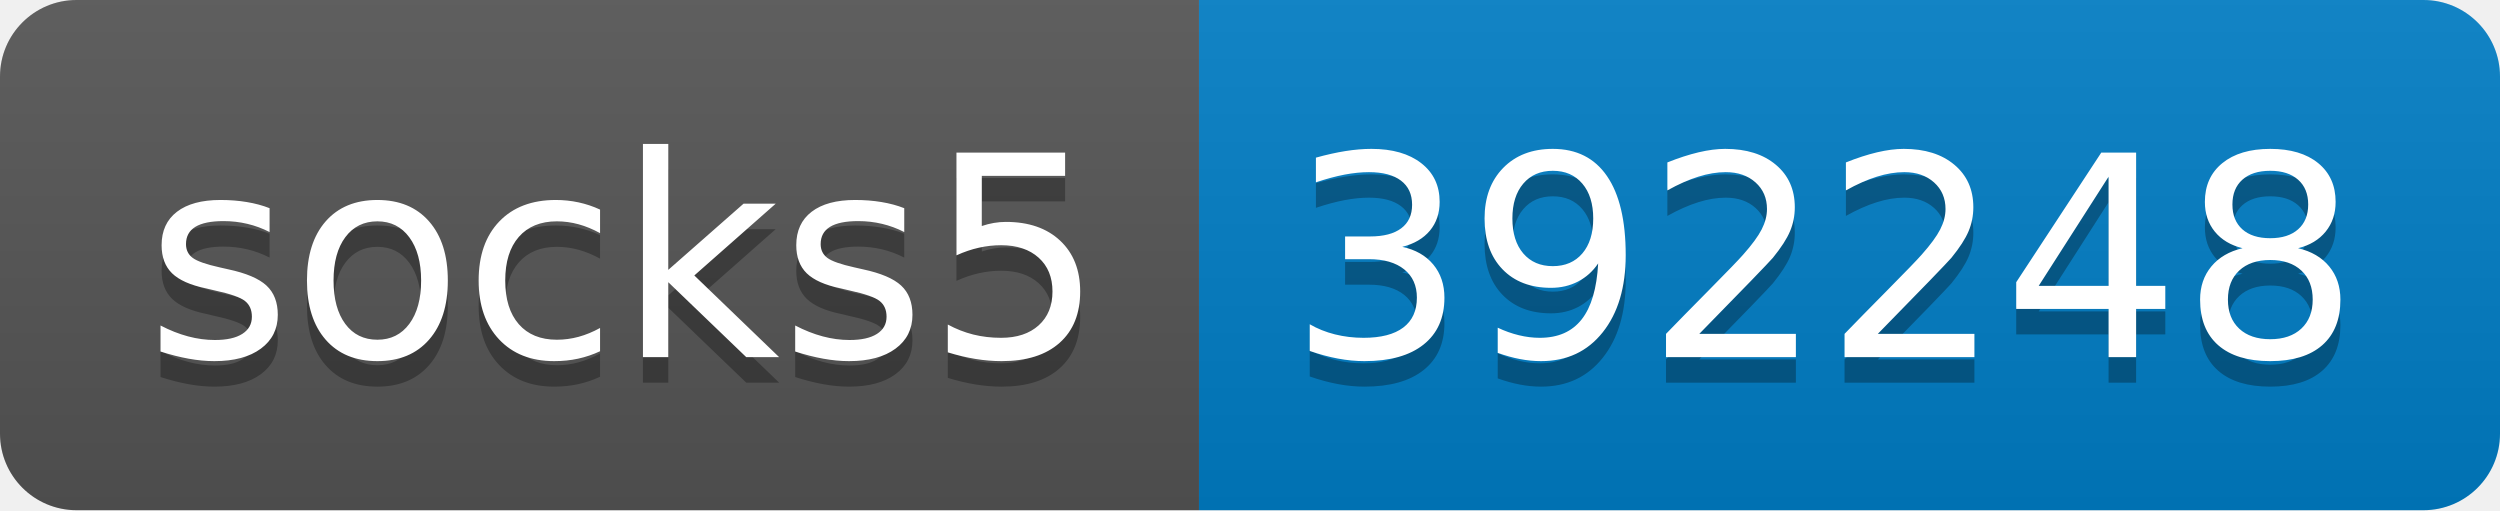
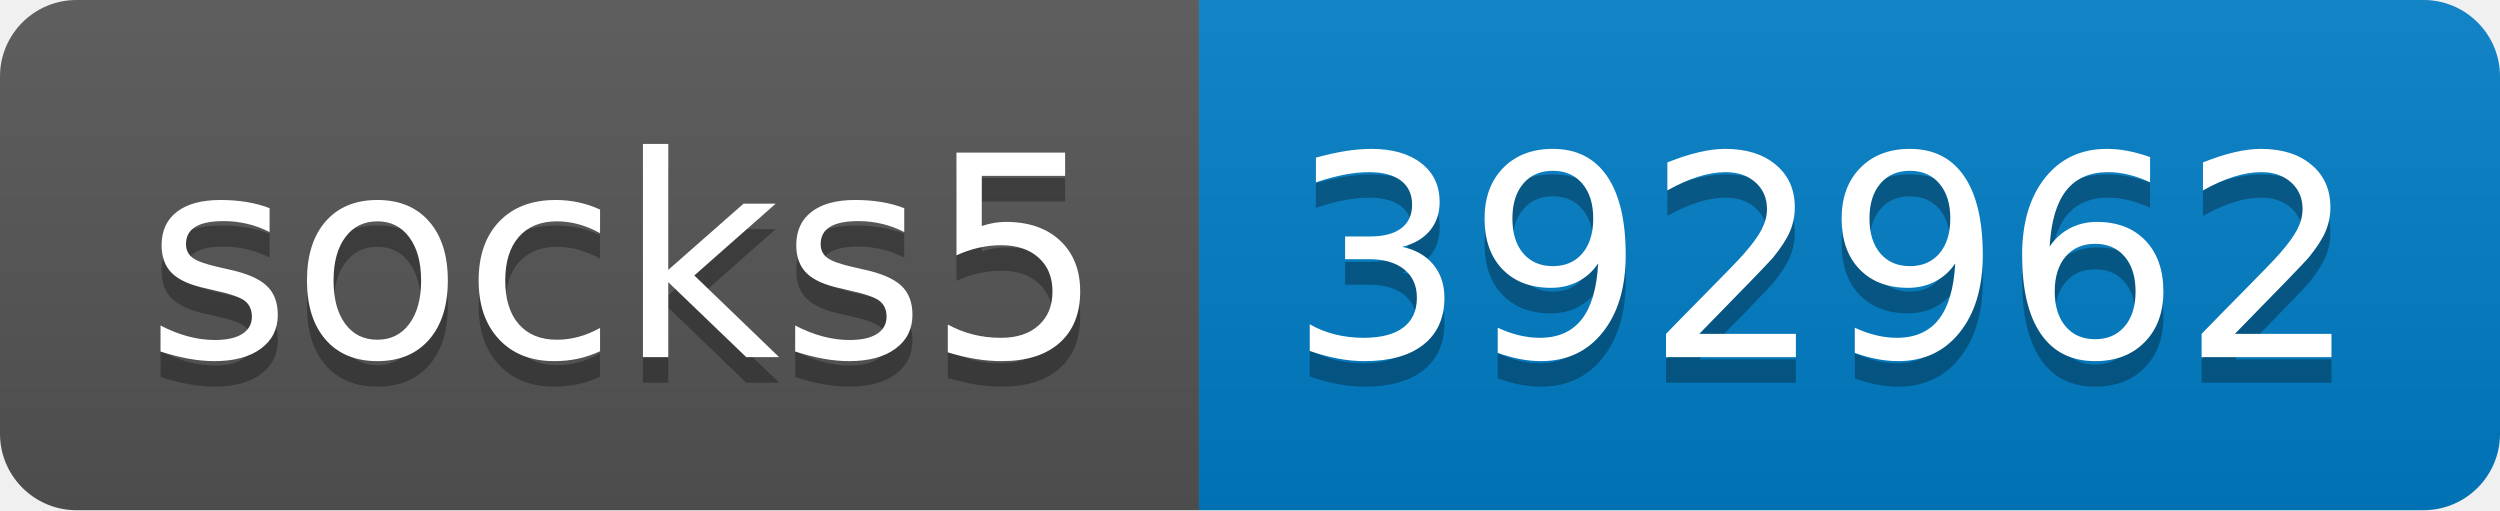
- <svg xmlns="http://www.w3.org/2000/svg" width="98" height="20" role="img" aria-label="socks5: 392248">
+ <svg xmlns="http://www.w3.org/2000/svg" width="98" height="20" role="img" aria-label="socks5: 392962">
  <linearGradient id="s" x2="0" y2="100%">
    <stop offset="0" stop-color="#bbb" stop-opacity=".1" />
    <stop offset="1" stop-opacity=".1" />
  </linearGradient>
  <clipPath id="r">
    <rect width="98" height="20" rx="3" fill="#fff" />
  </clipPath>
  <g clip-path="url(#r)">
    <rect width="47" height="20" fill="#555" />
    <rect x="47" width="51" height="20" fill="#007ec6" />
    <rect width="98" height="20" fill="url(#s)" />
  </g>
  <g fill="#fff" text-anchor="middle" font-family="Verdana,Geneva,DejaVu Sans,sans-serif" text-rendering="geometricPrecision" font-size="110">
    <text aria-hidden="true" x="245" y="150" fill="#010101" fill-opacity=".3" transform="scale(.1)" textLength="370">socks5</text>
    <text x="245" y="140" transform="scale(.1)" fill="#fff" textLength="370">socks5</text>
-     <text aria-hidden="true" x="715" y="150" fill="#010101" fill-opacity=".3" transform="scale(.1)" textLength="410">392248</text>
-     <text x="715" y="140" transform="scale(.1)" fill="#fff" textLength="410">392248</text>
+     <text aria-hidden="true" x="715" y="150" fill="#010101" fill-opacity=".3" transform="scale(.1)" textLength="410">392962</text>
+     <text x="715" y="140" transform="scale(.1)" fill="#fff" textLength="410">392962</text>
  </g>
</svg>
